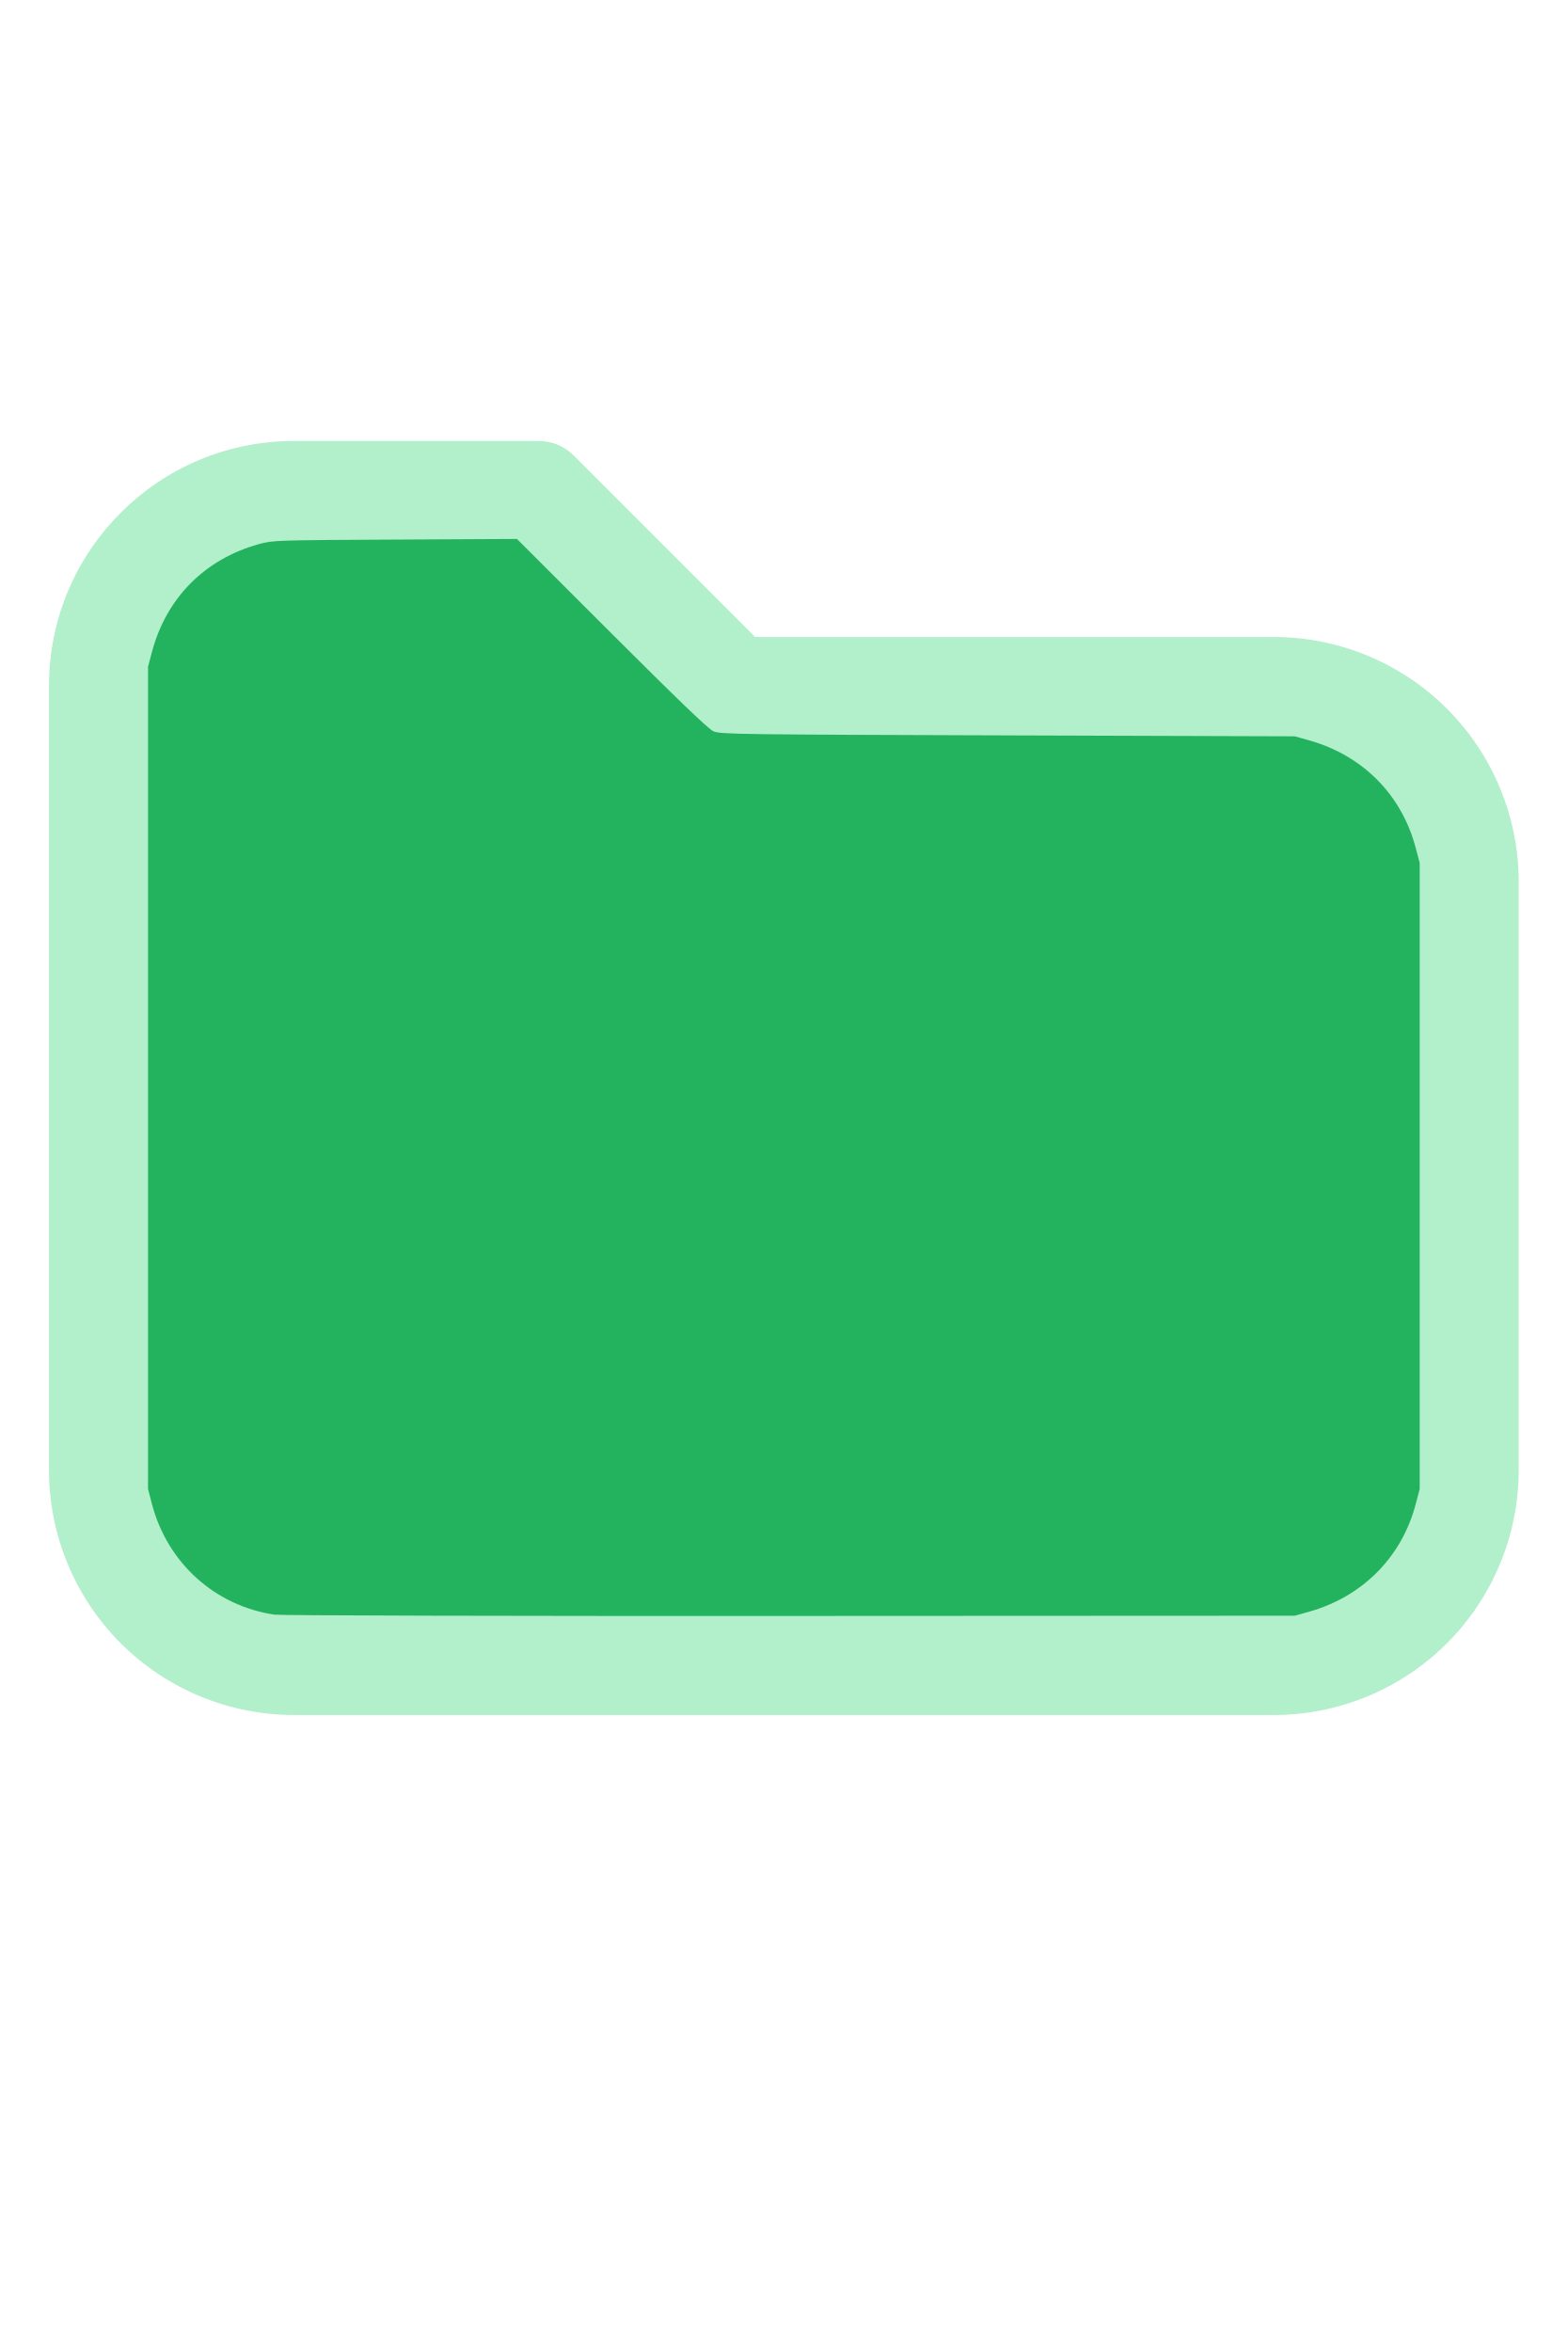
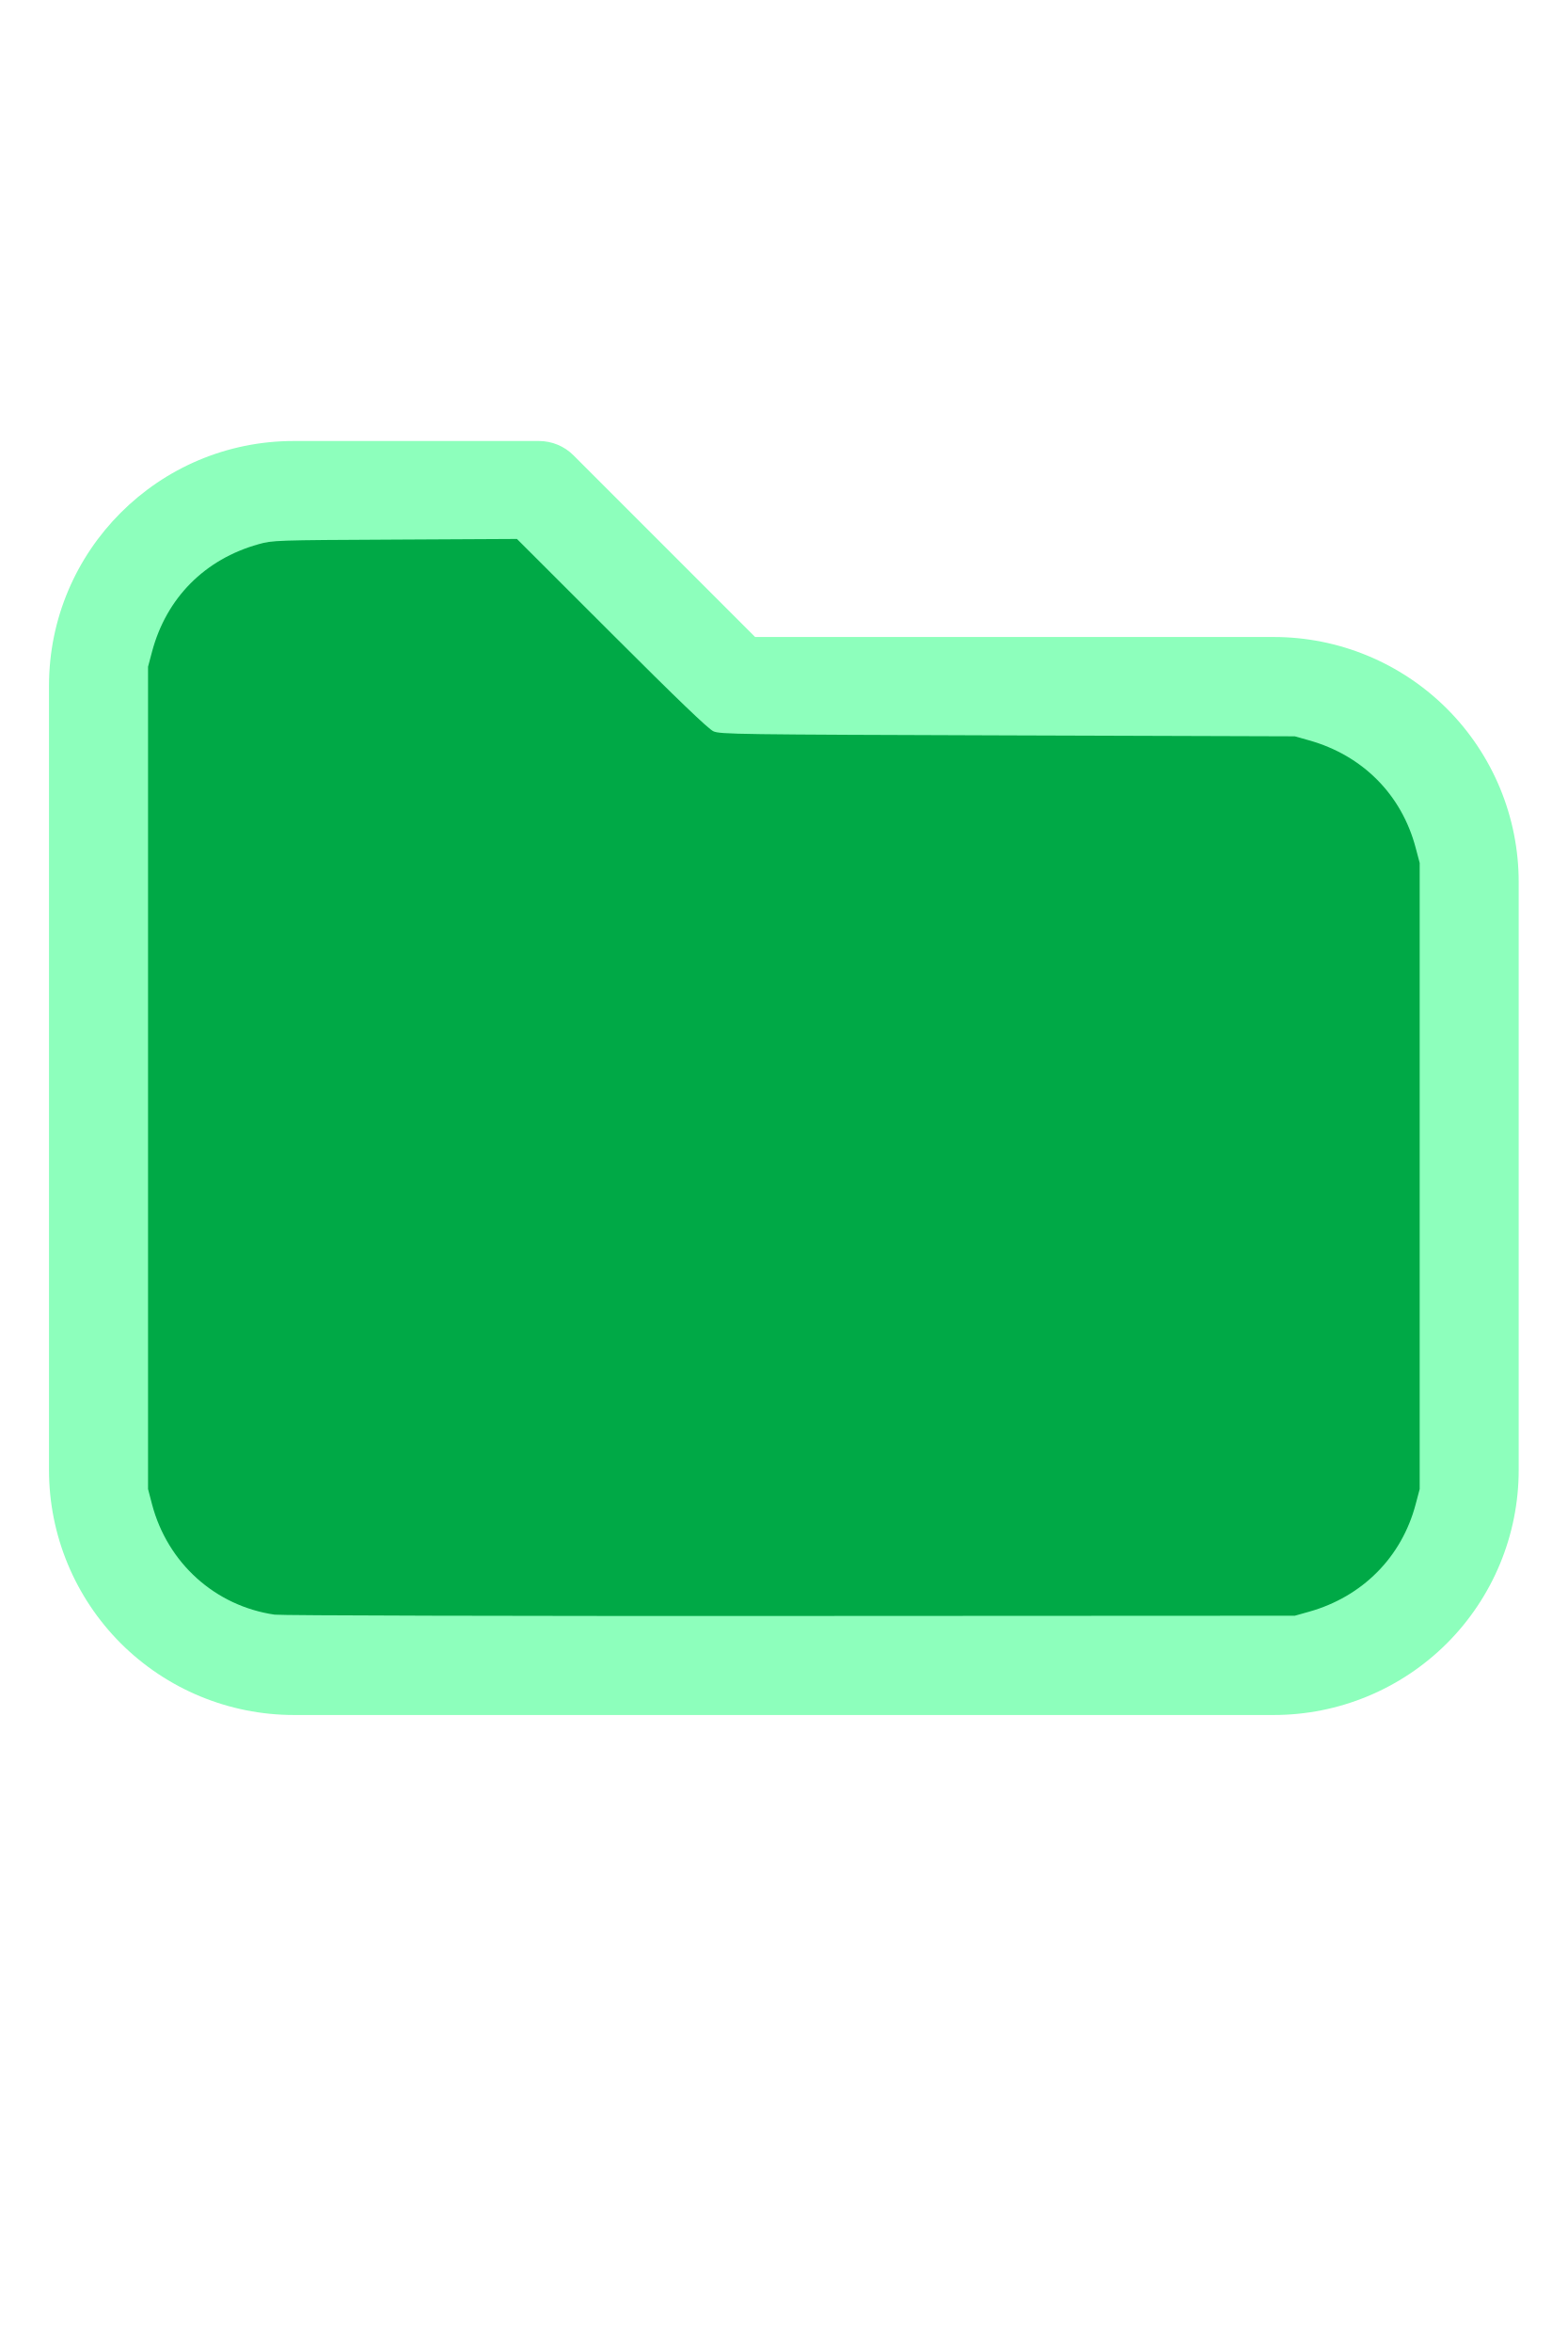
<svg xmlns="http://www.w3.org/2000/svg" version="1.1" width="16" height="24" viewBox="0 0 32 32" xml:space="preserve">
-   <g style="fill:#B2EFCB;">
+   <g style="fill:#8DFFBC;">
    <path d="M1,5.998l-0,16.002c-0,1.326 0.527,2.598 1.464,3.536c0.938,0.937 2.21,1.464 3.536,1.464c5.322,0 14.678,-0 20,0c1.326,0 2.598,-0.527 3.536,-1.464c0.937,-0.938 1.464,-2.21 1.464,-3.536c0,-3.486 0,-8.514 0,-12c0,-1.326 -0.527,-2.598 -1.464,-3.536c-0.938,-0.937 -2.21,-1.464 -3.536,-1.464c-0,0 -10.586,0 -10.586,0c0,-0 -3.707,-3.707 -3.707,-3.707c-0.187,-0.188 -0.442,-0.293 -0.707,-0.293l-5.002,0c-2.76,0 -4.998,2.238 -4.998,4.998Zm2,-0l-0,16.002c-0,0.796 0.316,1.559 0.879,2.121c0.562,0.563 1.325,0.879 2.121,0.879l20,0c0.796,0 1.559,-0.316 2.121,-0.879c0.563,-0.562 0.879,-1.325 0.879,-2.121c0,-3.486 0,-8.514 0,-12c0,-0.796 -0.316,-1.559 -0.879,-2.121c-0.562,-0.563 -1.325,-0.879 -2.121,-0.879c-7.738,0 -11,0 -11,0c-0.265,0 -0.52,-0.105 -0.707,-0.293c-0,0 -3.707,-3.707 -3.707,-3.707c-0,0 -4.588,0 -4.588,0c-1.656,0 -2.998,1.342 -2.998,2.998Z" />
  </g>
-   <g style="fill:#23B25E;stroke-width:0;">
+   <g style="fill:#00A946;stroke-width:0;">
    <path d="M 5.606,24.952 C 4.392,24.775 3.42,23.9 3.103,22.699 L 3.022,22.389 V 13.998 5.606 L 3.104,5.298 C 3.396,4.203 4.18,3.412 5.279,3.106 5.565,3.026 5.615,3.024 8.061,3.012 l 2.491,-0.013 1.932,1.93 c 1.344,1.343 1.976,1.95 2.078,1.995 0.137,0.062 0.474,0.066 6.007,0.084 l 5.861,0.019 0.291,0.082 c 1.095,0.308 1.89,1.109 2.176,2.193 l 0.082,0.309 V 16 22.389 l -0.082,0.309 c -0.284,1.079 -1.086,1.888 -2.176,2.194 l -0.291,0.082 -10.303,0.005 c -5.7,0.003 -10.4,-0.009 -10.521,-0.027 z" />
  </g>
</svg>
